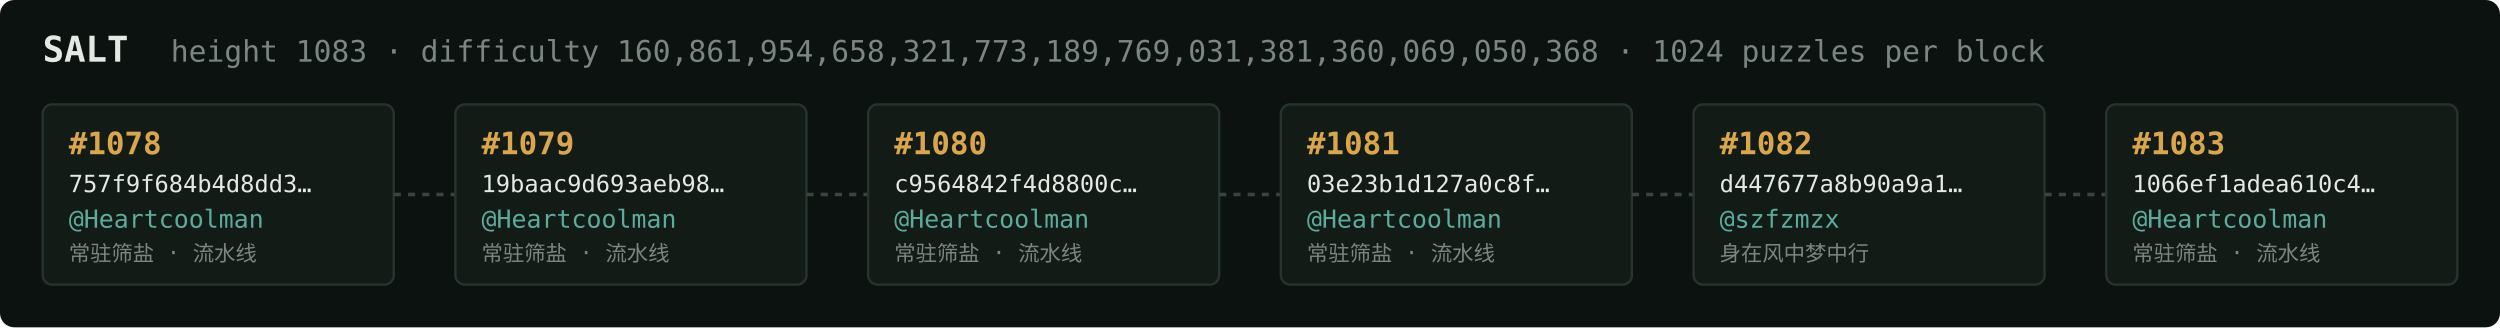
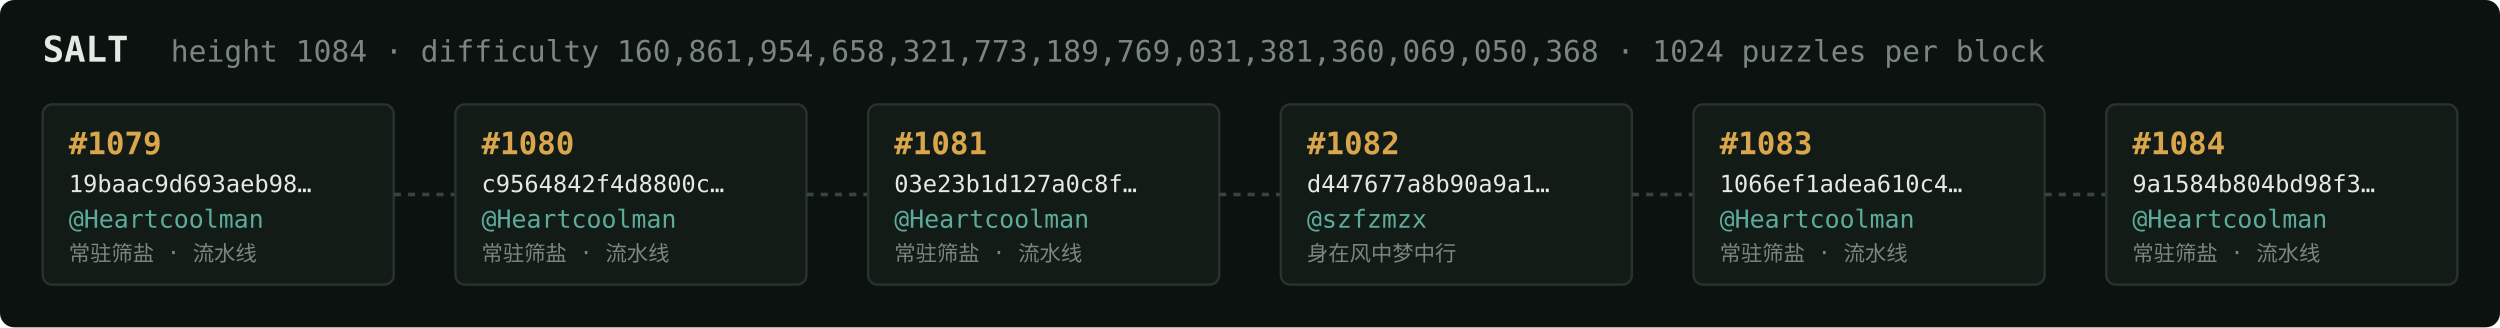
<svg xmlns="http://www.w3.org/2000/svg" width="1054" height="138" viewBox="0 0 1054 138" font-family="ui-monospace,SFMono-Regular,Menlo,monospace">
  <rect fill="#0c1210" width="1054" height="138" rx="6" />
  <text x="18" y="26" fill="#e5e9e3" font-size="15" font-weight="700">SALT</text>
-   <text x="72" y="26" fill="#7a867f" font-size="12.5">height 1083 · difficulty 160,861,954,658,321,773,189,769,031,381,360,069,050,368 · 1024 puzzles per block</text>
+   <text x="72" y="26" fill="#7a867f" font-size="12.5">height 1084 · difficulty 160,861,954,658,321,773,189,769,031,381,360,069,050,368 · 1024 puzzles per block</text>
  <rect x="18" y="44" width="148" height="76" rx="4" fill="#131b17" stroke="#28332e" stroke-width="1" />
-   <text x="29" y="65" fill="#d9a64c" font-size="13" font-weight="700">#1078</text>
-   <text x="29" y="81" fill="#e5e9e3" font-size="10">757f9f684b4d8dd3…</text>
+   <text x="29" y="65" fill="#d9a64c" font-size="13" font-weight="700">#1079</text>
+   <text x="29" y="81" fill="#e5e9e3" font-size="10">19baac9d693aeb98…</text>
  <text x="29" y="96" fill="#5cab9b" font-size="10.5">@Heartcoolman</text>
  <text x="29" y="110" fill="#7a867f" font-size="9">常驻筛盐 · 流水线</text>
  <line x1="166" y1="82.0" x2="192" y2="82.0" stroke="#38443e" stroke-width="1.5" stroke-dasharray="3 3" />
  <rect x="192" y="44" width="148" height="76" rx="4" fill="#131b17" stroke="#28332e" stroke-width="1" />
-   <text x="203" y="65" fill="#d9a64c" font-size="13" font-weight="700">#1079</text>
-   <text x="203" y="81" fill="#e5e9e3" font-size="10">19baac9d693aeb98…</text>
+   <text x="203" y="65" fill="#d9a64c" font-size="13" font-weight="700">#1080</text>
+   <text x="203" y="81" fill="#e5e9e3" font-size="10">c9564842f4d8800c…</text>
  <text x="203" y="96" fill="#5cab9b" font-size="10.5">@Heartcoolman</text>
  <text x="203" y="110" fill="#7a867f" font-size="9">常驻筛盐 · 流水线</text>
  <line x1="340" y1="82.0" x2="366" y2="82.0" stroke="#38443e" stroke-width="1.5" stroke-dasharray="3 3" />
  <rect x="366" y="44" width="148" height="76" rx="4" fill="#131b17" stroke="#28332e" stroke-width="1" />
-   <text x="377" y="65" fill="#d9a64c" font-size="13" font-weight="700">#1080</text>
-   <text x="377" y="81" fill="#e5e9e3" font-size="10">c9564842f4d8800c…</text>
+   <text x="377" y="65" fill="#d9a64c" font-size="13" font-weight="700">#1081</text>
+   <text x="377" y="81" fill="#e5e9e3" font-size="10">03e23b1d127a0c8f…</text>
  <text x="377" y="96" fill="#5cab9b" font-size="10.5">@Heartcoolman</text>
  <text x="377" y="110" fill="#7a867f" font-size="9">常驻筛盐 · 流水线</text>
  <line x1="514" y1="82.0" x2="540" y2="82.0" stroke="#38443e" stroke-width="1.5" stroke-dasharray="3 3" />
  <rect x="540" y="44" width="148" height="76" rx="4" fill="#131b17" stroke="#28332e" stroke-width="1" />
-   <text x="551" y="65" fill="#d9a64c" font-size="13" font-weight="700">#1081</text>
-   <text x="551" y="81" fill="#e5e9e3" font-size="10">03e23b1d127a0c8f…</text>
-   <text x="551" y="96" fill="#5cab9b" font-size="10.5">@Heartcoolman</text>
-   <text x="551" y="110" fill="#7a867f" font-size="9">常驻筛盐 · 流水线</text>
+   <text x="551" y="65" fill="#d9a64c" font-size="13" font-weight="700">#1082</text>
+   <text x="551" y="81" fill="#e5e9e3" font-size="10">d447677a8b90a9a1…</text>
+   <text x="551" y="96" fill="#5cab9b" font-size="10.5">@szfzmzx</text>
+   <text x="551" y="110" fill="#7a867f" font-size="9">身在风中梦中行</text>
  <line x1="688" y1="82.0" x2="714" y2="82.0" stroke="#38443e" stroke-width="1.5" stroke-dasharray="3 3" />
  <rect x="714" y="44" width="148" height="76" rx="4" fill="#131b17" stroke="#28332e" stroke-width="1" />
-   <text x="725" y="65" fill="#d9a64c" font-size="13" font-weight="700">#1082</text>
-   <text x="725" y="81" fill="#e5e9e3" font-size="10">d447677a8b90a9a1…</text>
-   <text x="725" y="96" fill="#5cab9b" font-size="10.5">@szfzmzx</text>
-   <text x="725" y="110" fill="#7a867f" font-size="9">身在风中梦中行</text>
+   <text x="725" y="65" fill="#d9a64c" font-size="13" font-weight="700">#1083</text>
+   <text x="725" y="81" fill="#e5e9e3" font-size="10">1066ef1adea610c4…</text>
+   <text x="725" y="96" fill="#5cab9b" font-size="10.5">@Heartcoolman</text>
+   <text x="725" y="110" fill="#7a867f" font-size="9">常驻筛盐 · 流水线</text>
  <line x1="862" y1="82.0" x2="888" y2="82.0" stroke="#38443e" stroke-width="1.5" stroke-dasharray="3 3" />
  <rect x="888" y="44" width="148" height="76" rx="4" fill="#131b17" stroke="#28332e" stroke-width="1" />
-   <text x="899" y="65" fill="#d9a64c" font-size="13" font-weight="700">#1083</text>
-   <text x="899" y="81" fill="#e5e9e3" font-size="10">1066ef1adea610c4…</text>
+   <text x="899" y="65" fill="#d9a64c" font-size="13" font-weight="700">#1084</text>
+   <text x="899" y="81" fill="#e5e9e3" font-size="10">9a1584b804bd98f3…</text>
  <text x="899" y="96" fill="#5cab9b" font-size="10.5">@Heartcoolman</text>
  <text x="899" y="110" fill="#7a867f" font-size="9">常驻筛盐 · 流水线</text>
</svg>
